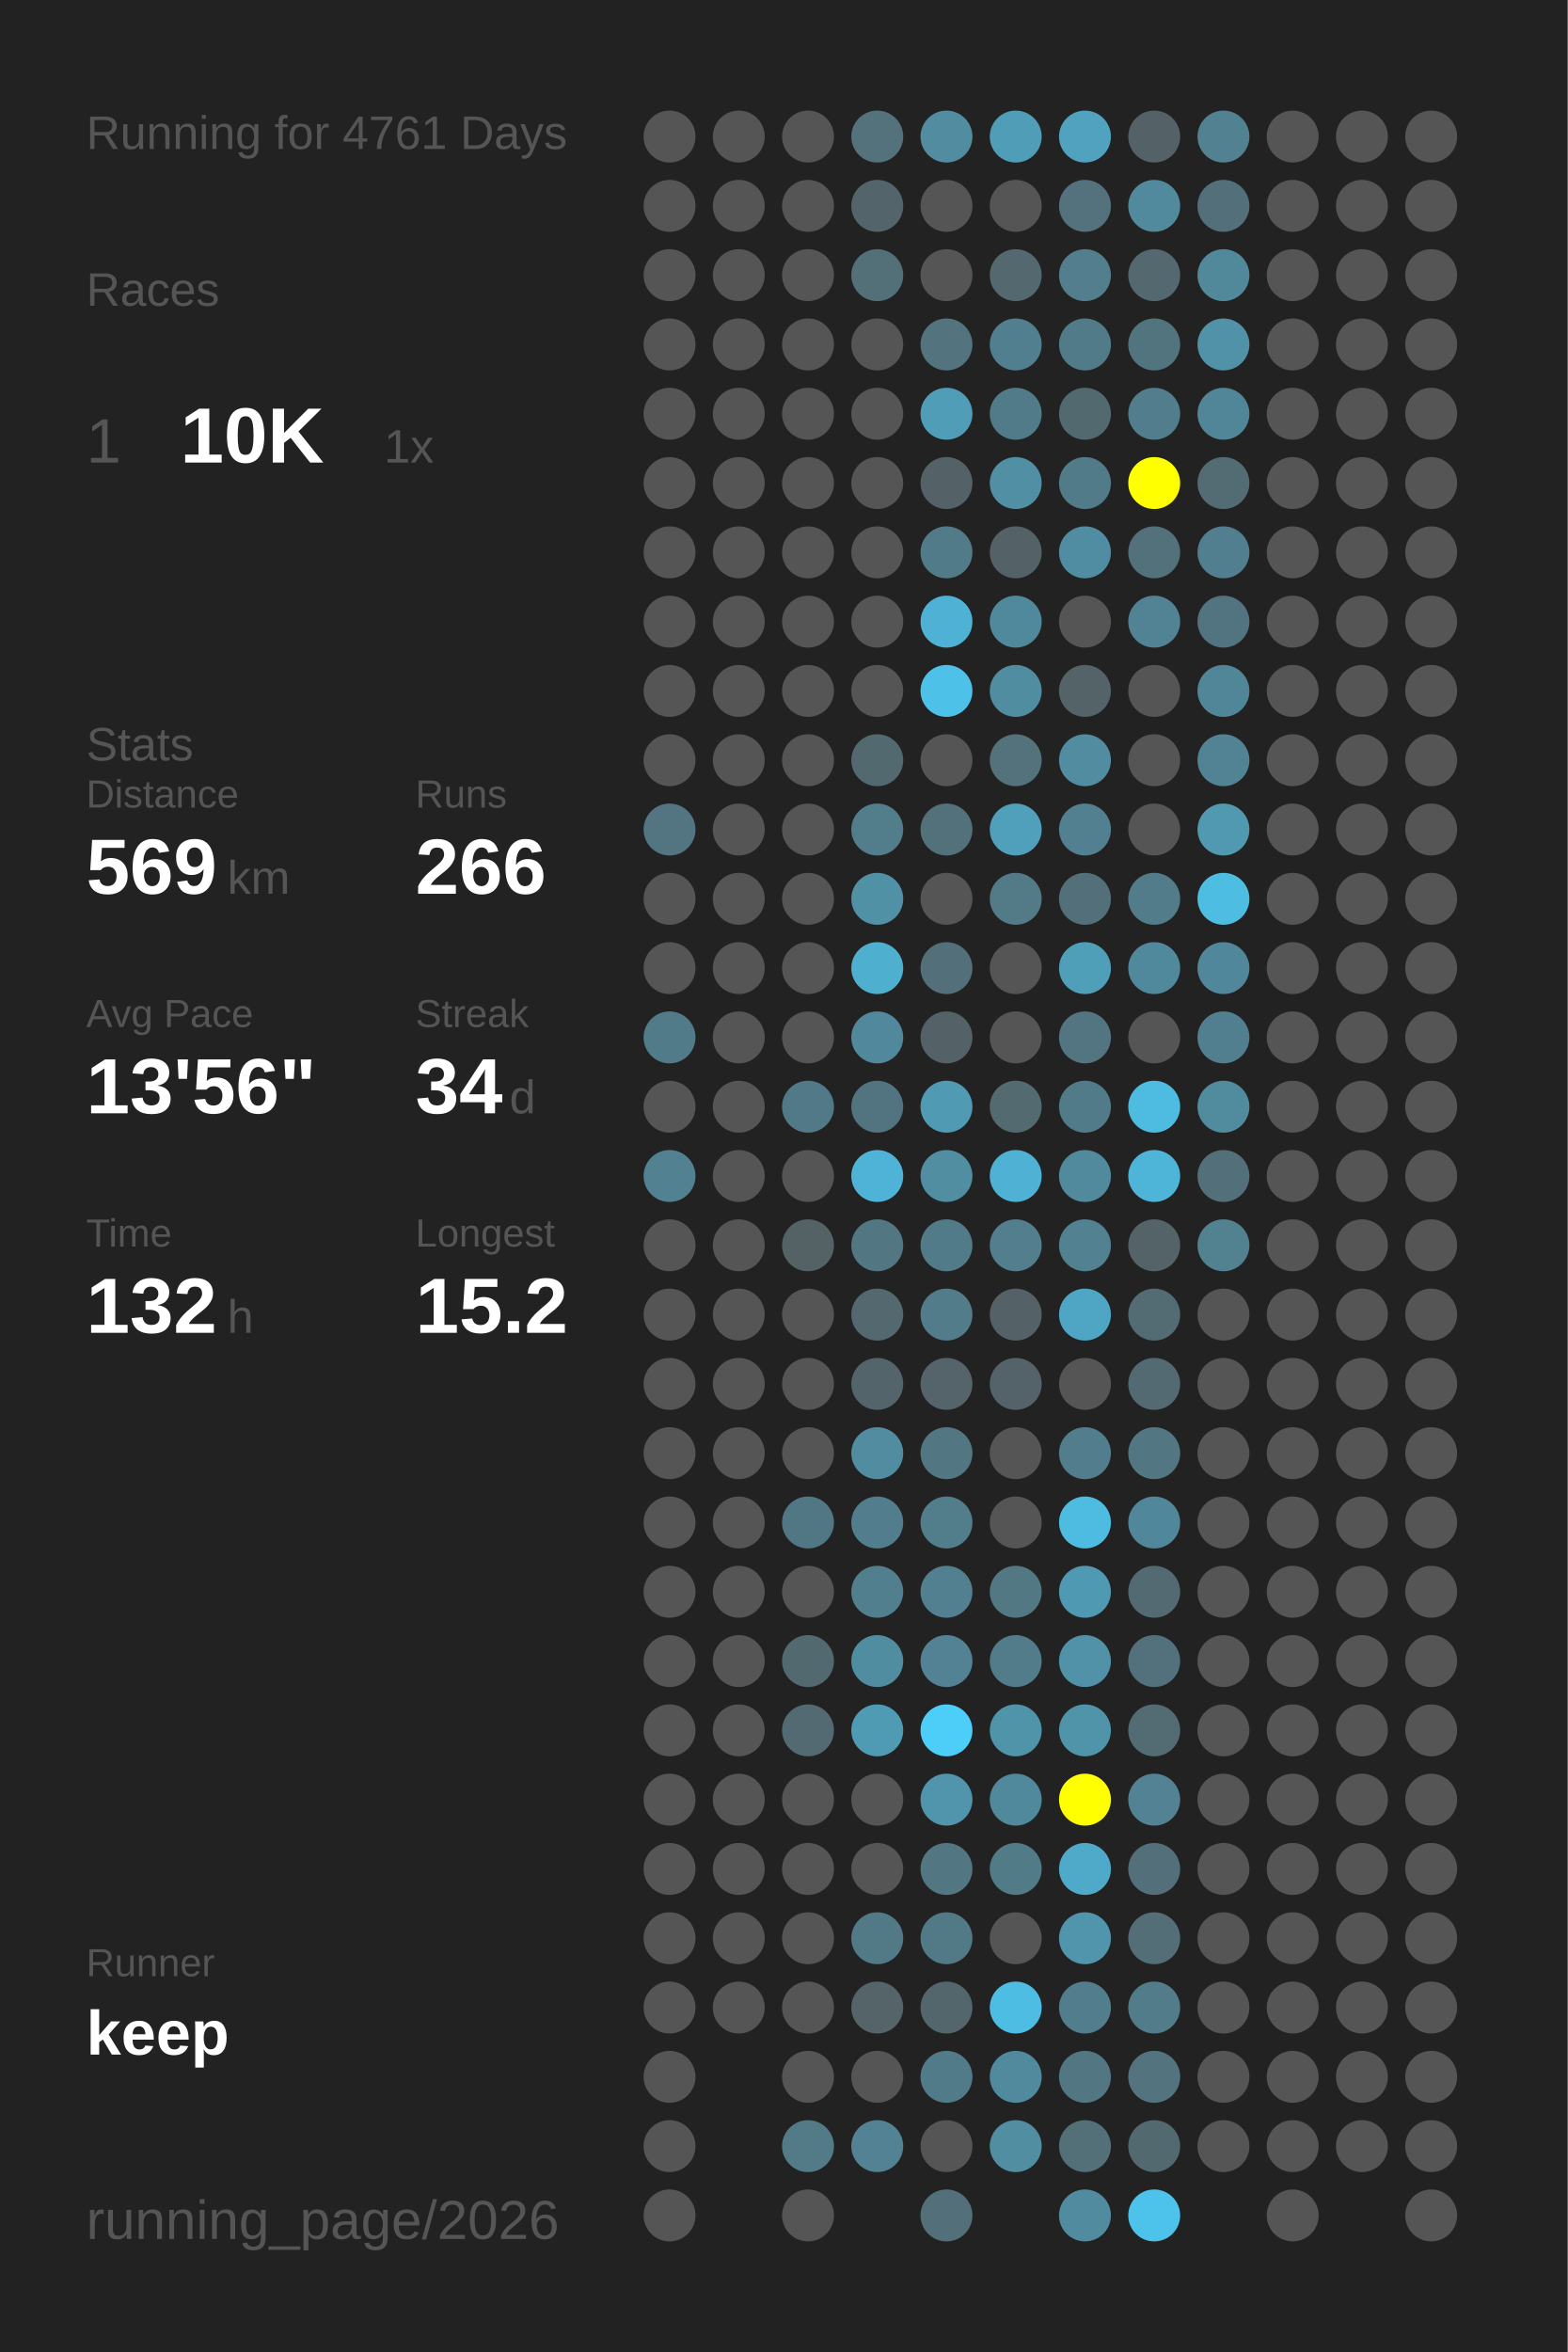
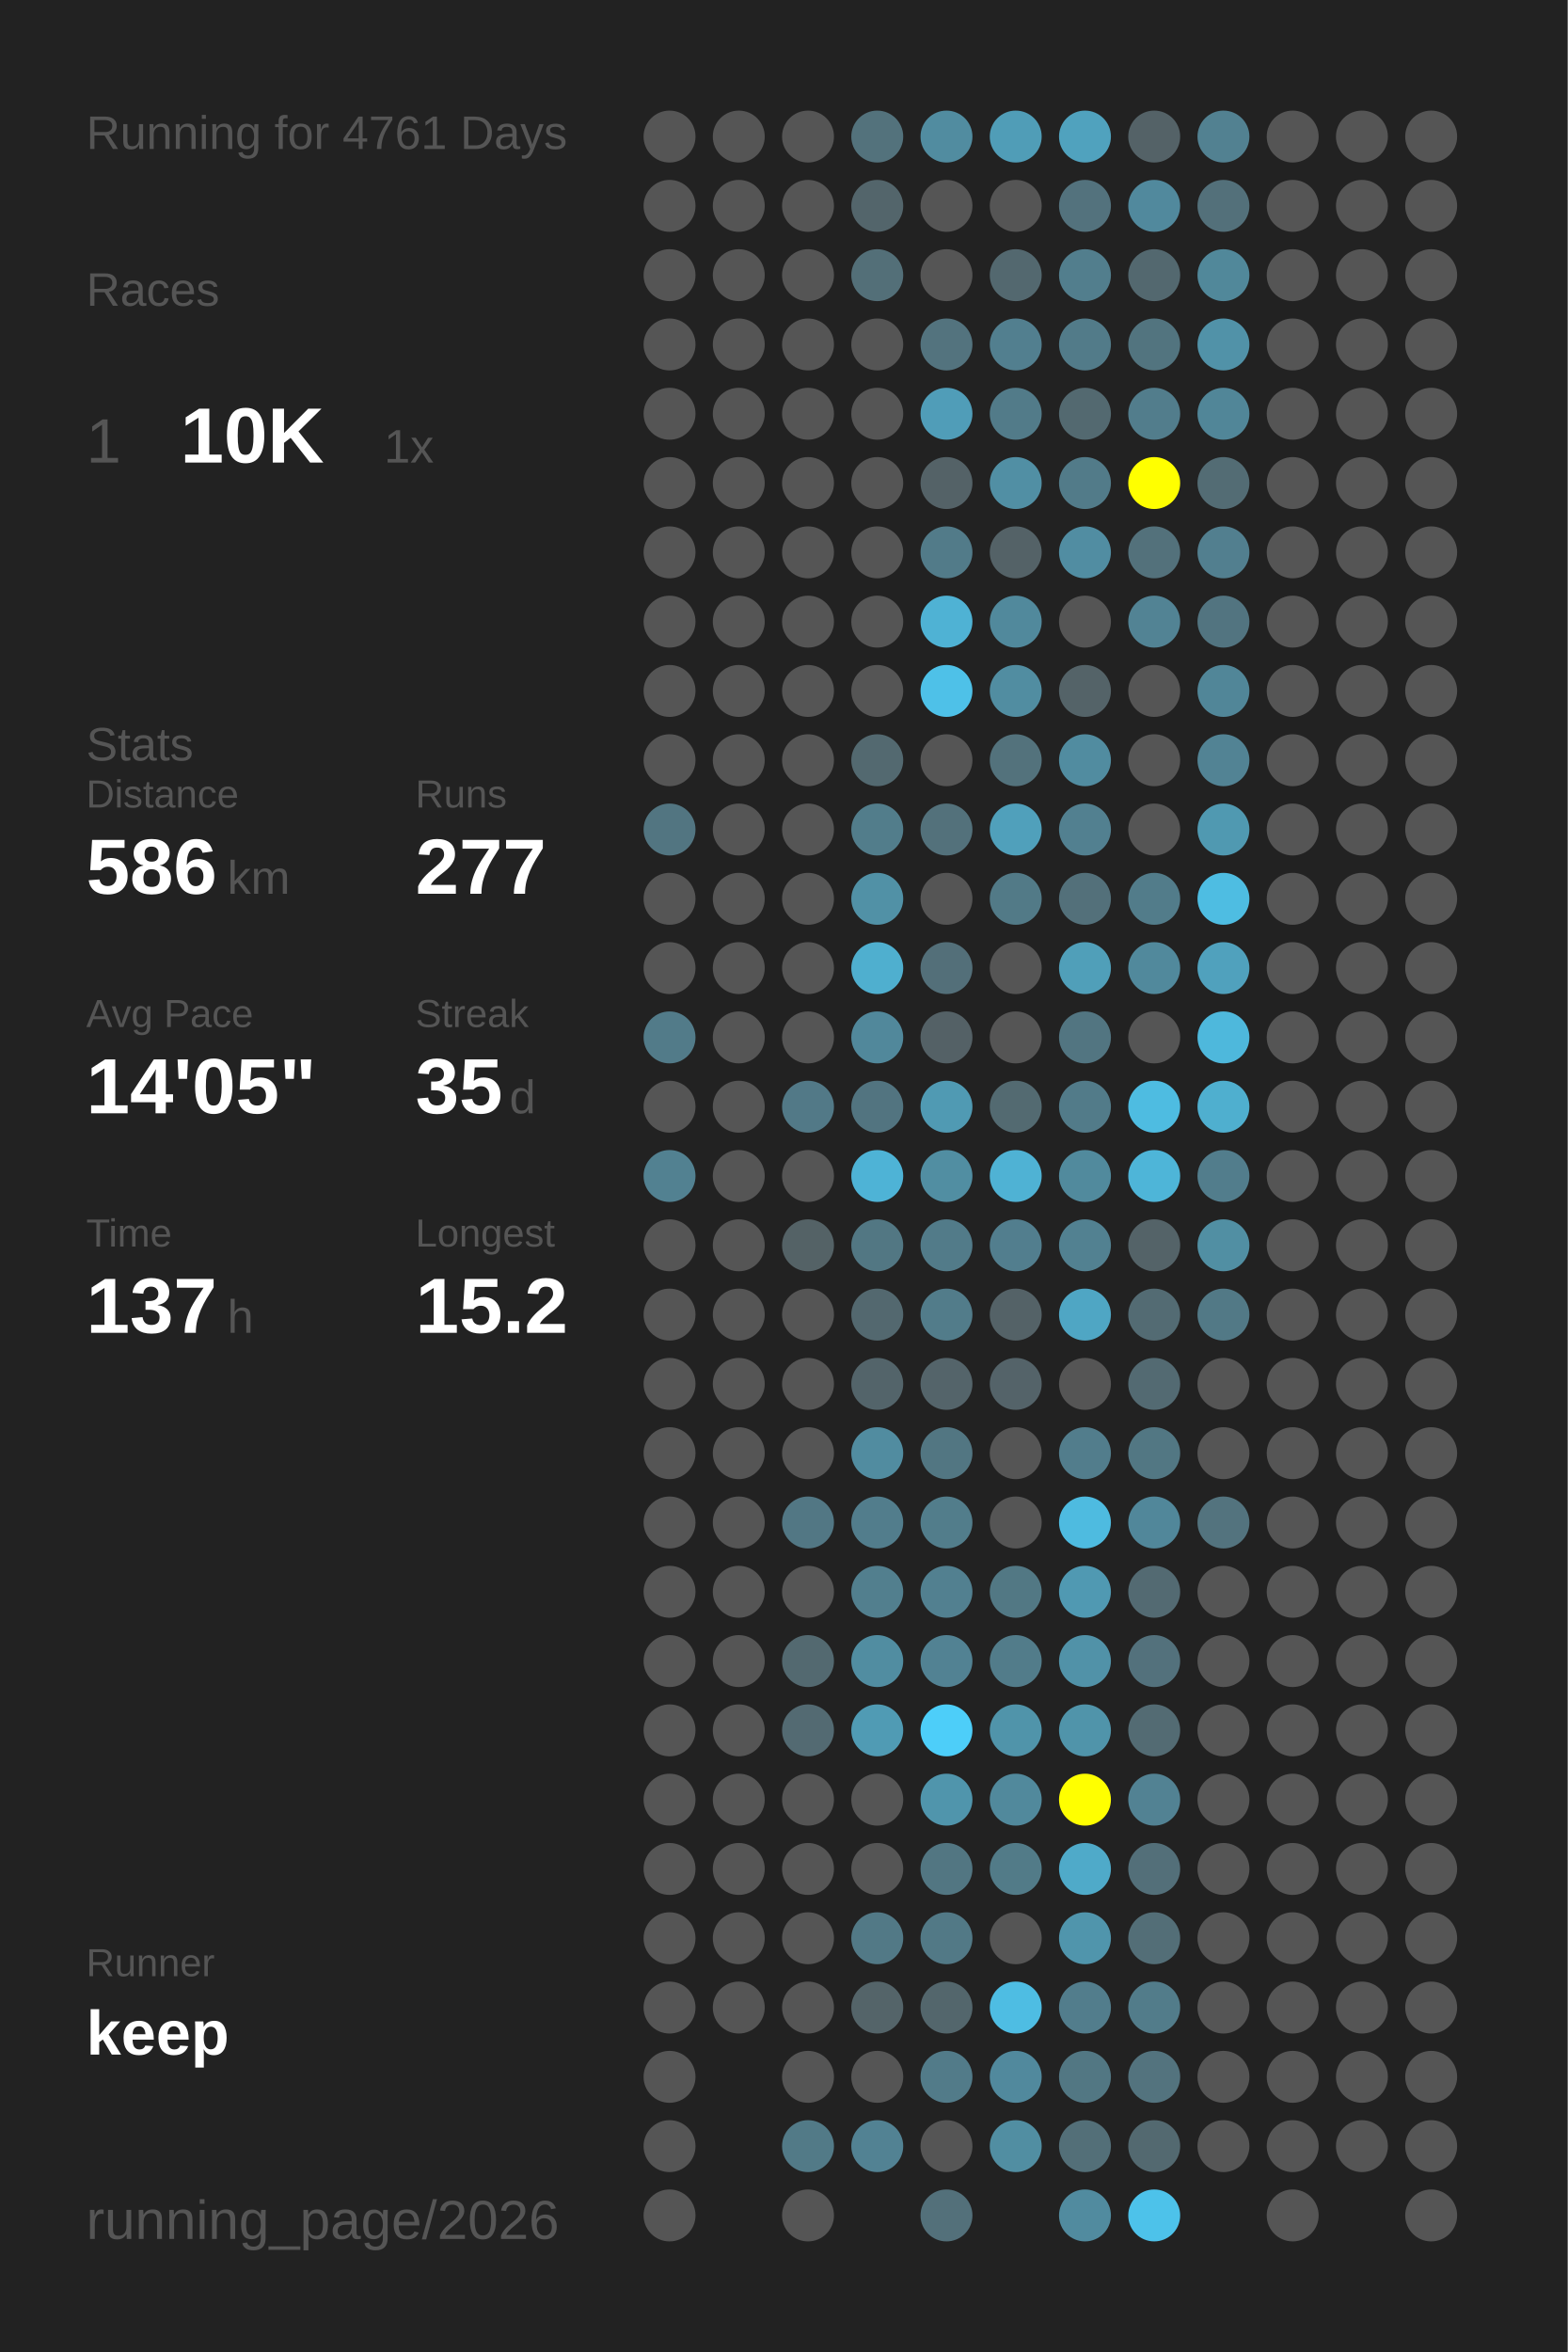
<svg xmlns="http://www.w3.org/2000/svg" baseProfile="full" height="300mm" version="1.1" viewBox="0,0,200,300" width="200mm">
  <defs />
  <rect fill="#222222" height="300" width="200" x="0" y="0" />
  <text fill="#555555" style="font-size:6px; font-family:Arial;" x="11" y="19">Running for 4761 Days</text>
  <text fill="#555555" style="font-size:6px; font-family:Arial;" x="11" y="39">Races</text>
  <text fill="#555555" style="font-size:8px; font-family:Arial;" x="11" y="59">1</text>
  <text fill="#FFFFFF" style="font-size:10px; font-family:Arial; font-weight:bold;" x="23" y="59">10K</text>
  <text fill="#555555" style="font-size:6px; font-family:Arial;" x="49" y="59">1x</text>
  <text fill="#555555" style="font-size:6px; font-family:Arial;" x="11" y="97">Stats</text>
  <text fill="#555555" style="font-size:5px; font-family:Arial;" x="11" y="103">Distance</text>
-   <text fill="#FFFFFF" style="font-size:10px; font-family:Arial; font-weight:bold;" x="11" y="114">569</text>
+   <text fill="#FFFFFF" style="font-size:10px; font-family:Arial; font-weight:bold;" x="11" y="114">586</text>
  <text fill="#555555" style="font-size:6px; font-family:Arial;" x="29" y="114">km</text>
  <text fill="#555555" style="font-size:5px; font-family:Arial;" x="53" y="103">Runs</text>
-   <text fill="#FFFFFF" style="font-size:10px; font-family:Arial; font-weight:bold;" x="53" y="114">266</text>
+   <text fill="#FFFFFF" style="font-size:10px; font-family:Arial; font-weight:bold;" x="53" y="114">277</text>
  <text fill="#555555" style="font-size:5px; font-family:Arial;" x="11" y="131">Avg Pace</text>
-   <text fill="#FFFFFF" style="font-size:10px; font-family:Arial; font-weight:bold;" x="11" y="142">13'56"</text>
+   <text fill="#FFFFFF" style="font-size:10px; font-family:Arial; font-weight:bold;" x="11" y="142">14'05"</text>
  <text fill="#555555" style="font-size:5px; font-family:Arial;" x="53" y="131">Streak</text>
-   <text fill="#FFFFFF" style="font-size:10px; font-family:Arial; font-weight:bold;" x="53" y="142">34</text>
+   <text fill="#FFFFFF" style="font-size:10px; font-family:Arial; font-weight:bold;" x="53" y="142">35</text>
  <text fill="#555555" style="font-size:6px; font-family:Arial;" x="65" y="142">d</text>
  <text fill="#555555" style="font-size:5px; font-family:Arial;" x="11" y="159">Time</text>
-   <text fill="#FFFFFF" style="font-size:10px; font-family:Arial; font-weight:bold;" x="11" y="170">132</text>
+   <text fill="#FFFFFF" style="font-size:10px; font-family:Arial; font-weight:bold;" x="11" y="170">137</text>
  <text fill="#555555" style="font-size:6px; font-family:Arial;" x="29" y="170">h</text>
  <text fill="#555555" style="font-size:5px; font-family:Arial;" x="53" y="159">Longest</text>
  <text fill="#FFFFFF" style="font-size:10px; font-family:Arial; font-weight:bold;" x="53" y="170">15.2</text>
  <text fill="#555555" style="font-size:5px; font-family:Arial;" x="11" y="252.065">Runner</text>
  <text fill="#FFFFFF" style="font-size:8px; font-family:Arial; font-weight:bold;" x="11" y="262.065">keep</text>
  <text fill="#555555" style="font-size:7px; font-family:Arial;" x="11" y="285.581">running_page/2026</text>
  <circle cx="85.417" cy="17.419" fill="#555555" r="3.312" />
  <circle cx="85.417" cy="26.258" fill="#555555" r="3.312" />
  <circle cx="85.417" cy="35.097" fill="#555555" r="3.312" />
  <circle cx="85.417" cy="43.935" fill="#555555" r="3.312" />
  <circle cx="85.417" cy="52.774" fill="#555555" r="3.312" />
  <circle cx="85.417" cy="61.613" fill="#555555" r="3.312" />
  <circle cx="85.417" cy="70.452" fill="#555555" r="3.312" />
  <circle cx="85.417" cy="79.29" fill="#555555" r="3.312" />
  <circle cx="85.417" cy="88.129" fill="#555555" r="3.312" />
  <circle cx="85.417" cy="96.968" fill="#555555" r="3.312" />
  <circle cx="85.417" cy="105.806" fill="#527581" r="3.312" />
  <circle cx="85.417" cy="114.645" fill="#555555" r="3.312" />
  <circle cx="85.417" cy="123.484" fill="#555555" r="3.312" />
  <circle cx="85.417" cy="132.323" fill="#527b89" r="3.312" />
  <circle cx="85.417" cy="141.161" fill="#555555" r="3.312" />
  <circle cx="85.417" cy="150" fill="#528191" r="3.312" />
  <circle cx="85.417" cy="158.839" fill="#555555" r="3.312" />
  <circle cx="85.417" cy="167.677" fill="#555555" r="3.312" />
  <circle cx="85.417" cy="176.516" fill="#555555" r="3.312" />
  <circle cx="85.417" cy="185.355" fill="#555555" r="3.312" />
  <circle cx="85.417" cy="194.194" fill="#555555" r="3.312" />
  <circle cx="85.417" cy="203.032" fill="#555555" r="3.312" />
  <circle cx="85.417" cy="211.871" fill="#555555" r="3.312" />
  <circle cx="85.417" cy="220.71" fill="#555555" r="3.312" />
  <circle cx="85.417" cy="229.548" fill="#555555" r="3.312" />
  <circle cx="85.417" cy="238.387" fill="#555555" r="3.312" />
  <circle cx="85.417" cy="247.226" fill="#555555" r="3.312" />
  <circle cx="85.417" cy="256.065" fill="#555555" r="3.312" />
  <circle cx="85.417" cy="264.903" fill="#555555" r="3.312" />
  <circle cx="85.417" cy="273.742" fill="#555555" r="3.312" />
  <circle cx="85.417" cy="282.581" fill="#555555" r="3.312" />
  <circle cx="94.25" cy="17.419" fill="#555555" r="3.312" />
  <circle cx="94.25" cy="26.258" fill="#555555" r="3.312" />
  <circle cx="94.25" cy="35.097" fill="#555555" r="3.312" />
  <circle cx="94.25" cy="43.935" fill="#555555" r="3.312" />
  <circle cx="94.25" cy="52.774" fill="#555555" r="3.312" />
  <circle cx="94.25" cy="61.613" fill="#555555" r="3.312" />
  <circle cx="94.25" cy="70.452" fill="#555555" r="3.312" />
  <circle cx="94.25" cy="79.29" fill="#555555" r="3.312" />
  <circle cx="94.25" cy="88.129" fill="#555555" r="3.312" />
  <circle cx="94.25" cy="96.968" fill="#555555" r="3.312" />
  <circle cx="94.25" cy="105.806" fill="#555555" r="3.312" />
  <circle cx="94.25" cy="114.645" fill="#555555" r="3.312" />
  <circle cx="94.25" cy="123.484" fill="#555555" r="3.312" />
  <circle cx="94.25" cy="132.323" fill="#555555" r="3.312" />
  <circle cx="94.25" cy="141.161" fill="#555555" r="3.312" />
  <circle cx="94.25" cy="150" fill="#555555" r="3.312" />
  <circle cx="94.25" cy="158.839" fill="#555555" r="3.312" />
  <circle cx="94.25" cy="167.677" fill="#555555" r="3.312" />
  <circle cx="94.25" cy="176.516" fill="#555555" r="3.312" />
  <circle cx="94.25" cy="185.355" fill="#555555" r="3.312" />
  <circle cx="94.25" cy="194.194" fill="#555555" r="3.312" />
  <circle cx="94.25" cy="203.032" fill="#555555" r="3.312" />
  <circle cx="94.25" cy="211.871" fill="#555555" r="3.312" />
  <circle cx="94.25" cy="220.71" fill="#555555" r="3.312" />
  <circle cx="94.25" cy="229.548" fill="#555555" r="3.312" />
  <circle cx="94.25" cy="238.387" fill="#555555" r="3.312" />
  <circle cx="94.25" cy="247.226" fill="#555555" r="3.312" />
  <circle cx="94.25" cy="256.065" fill="#555555" r="3.312" />
  <circle cx="103.083" cy="17.419" fill="#555555" r="3.312" />
  <circle cx="103.083" cy="26.258" fill="#555555" r="3.312" />
  <circle cx="103.083" cy="35.097" fill="#555555" r="3.312" />
  <circle cx="103.083" cy="43.935" fill="#555555" r="3.312" />
  <circle cx="103.083" cy="52.774" fill="#555555" r="3.312" />
  <circle cx="103.083" cy="61.613" fill="#555555" r="3.312" />
  <circle cx="103.083" cy="70.452" fill="#555555" r="3.312" />
  <circle cx="103.083" cy="79.29" fill="#555555" r="3.312" />
  <circle cx="103.083" cy="88.129" fill="#555555" r="3.312" />
  <circle cx="103.083" cy="96.968" fill="#555555" r="3.312" />
  <circle cx="103.083" cy="105.806" fill="#555555" r="3.312" />
  <circle cx="103.083" cy="114.645" fill="#555555" r="3.312" />
  <circle cx="103.083" cy="123.484" fill="#555555" r="3.312" />
  <circle cx="103.083" cy="132.323" fill="#555555" r="3.312" />
  <circle cx="103.083" cy="141.161" fill="#527987" r="3.312" />
  <circle cx="103.083" cy="150" fill="#555555" r="3.312" />
  <circle cx="103.083" cy="158.839" fill="#546266" r="3.312" />
  <circle cx="103.083" cy="167.677" fill="#555555" r="3.312" />
  <circle cx="103.083" cy="176.516" fill="#555555" r="3.312" />
  <circle cx="103.083" cy="185.355" fill="#555555" r="3.312" />
  <circle cx="103.083" cy="194.194" fill="#527784" r="3.312" />
  <circle cx="103.083" cy="203.032" fill="#555555" r="3.312" />
  <circle cx="103.083" cy="211.871" fill="#536970" r="3.312" />
  <circle cx="103.083" cy="220.71" fill="#536a72" r="3.312" />
  <circle cx="103.083" cy="229.548" fill="#555555" r="3.312" />
  <circle cx="103.083" cy="238.387" fill="#555555" r="3.312" />
  <circle cx="103.083" cy="247.226" fill="#555555" r="3.312" />
  <circle cx="103.083" cy="256.065" fill="#555555" r="3.312" />
  <circle cx="103.083" cy="264.903" fill="#555555" r="3.312" />
  <circle cx="103.083" cy="273.742" fill="#527a87" r="3.312" />
  <circle cx="103.083" cy="282.581" fill="#555555" r="3.312" />
  <circle cx="111.917" cy="17.419" fill="#53727c" r="3.312" />
  <circle cx="111.917" cy="26.258" fill="#53656b" r="3.312" />
  <circle cx="111.917" cy="35.097" fill="#536f78" r="3.312" />
  <circle cx="111.917" cy="43.935" fill="#555555" r="3.312" />
  <circle cx="111.917" cy="52.774" fill="#555555" r="3.312" />
  <circle cx="111.917" cy="61.613" fill="#555555" r="3.312" />
  <circle cx="111.917" cy="70.452" fill="#555555" r="3.312" />
  <circle cx="111.917" cy="79.29" fill="#555555" r="3.312" />
  <circle cx="111.917" cy="88.129" fill="#555555" r="3.312" />
  <circle cx="111.917" cy="96.968" fill="#536970" r="3.312" />
  <circle cx="111.917" cy="105.806" fill="#527d8b" r="3.312" />
  <circle cx="111.917" cy="114.645" fill="#5191a6" r="3.312" />
  <circle cx="111.917" cy="123.484" fill="#4fafcf" r="3.312" />
  <circle cx="111.917" cy="132.323" fill="#51889b" r="3.312" />
  <circle cx="111.917" cy="141.161" fill="#527480" r="3.312" />
  <circle cx="111.917" cy="150" fill="#4eb3d6" r="3.312" />
  <circle cx="111.917" cy="158.839" fill="#527783" r="3.312" />
  <circle cx="111.917" cy="167.677" fill="#53686f" r="3.312" />
  <circle cx="111.917" cy="176.516" fill="#53646a" r="3.312" />
  <circle cx="111.917" cy="185.355" fill="#518ca0" r="3.312" />
  <circle cx="111.917" cy="194.194" fill="#527d8c" r="3.312" />
  <circle cx="111.917" cy="203.032" fill="#527f8e" r="3.312" />
  <circle cx="111.917" cy="211.871" fill="#518da1" r="3.312" />
  <circle cx="111.917" cy="220.71" fill="#509bb4" r="3.312" />
  <circle cx="111.917" cy="229.548" fill="#555555" r="3.312" />
  <circle cx="111.917" cy="238.387" fill="#555555" r="3.312" />
  <circle cx="111.917" cy="247.226" fill="#527986" r="3.312" />
  <circle cx="111.917" cy="256.065" fill="#546469" r="3.312" />
  <circle cx="111.917" cy="264.903" fill="#555555" r="3.312" />
  <circle cx="111.917" cy="273.742" fill="#528293" r="3.312" />
  <circle cx="120.75" cy="17.419" fill="#518ca0" r="3.312" />
  <circle cx="120.75" cy="26.258" fill="#555555" r="3.312" />
  <circle cx="120.75" cy="35.097" fill="#555555" r="3.312" />
  <circle cx="120.75" cy="43.935" fill="#53737e" r="3.312" />
  <circle cx="120.75" cy="52.774" fill="#509db8" r="3.312" />
  <circle cx="120.75" cy="61.613" fill="#546267" r="3.312" />
  <circle cx="120.75" cy="70.452" fill="#527b89" r="3.312" />
  <circle cx="120.75" cy="79.29" fill="#4fb2d4" r="3.312" />
  <circle cx="120.75" cy="88.129" fill="#4ec1e8" r="3.312" />
  <circle cx="120.75" cy="96.968" fill="#555555" r="3.312" />
  <circle cx="120.75" cy="105.806" fill="#53717b" r="3.312" />
  <circle cx="120.75" cy="114.645" fill="#555555" r="3.312" />
  <circle cx="120.75" cy="123.484" fill="#536f79" r="3.312" />
  <circle cx="120.75" cy="132.323" fill="#546166" r="3.312" />
  <circle cx="120.75" cy="141.161" fill="#509ab3" r="3.312" />
  <circle cx="120.75" cy="150" fill="#518ea2" r="3.312" />
  <circle cx="120.75" cy="158.839" fill="#527b89" r="3.312" />
  <circle cx="120.75" cy="167.677" fill="#527c8a" r="3.312" />
  <circle cx="120.75" cy="176.516" fill="#54646a" r="3.312" />
  <circle cx="120.75" cy="185.355" fill="#527682" r="3.312" />
  <circle cx="120.75" cy="194.194" fill="#527d8b" r="3.312" />
  <circle cx="120.75" cy="203.032" fill="#528090" r="3.312" />
  <circle cx="120.75" cy="211.871" fill="#528293" r="3.312" />
  <circle cx="120.75" cy="220.71" fill="#4dcef9" r="3.312" />
  <circle cx="120.75" cy="229.548" fill="#5095ac" r="3.312" />
  <circle cx="120.75" cy="238.387" fill="#527682" r="3.312" />
  <circle cx="120.75" cy="247.226" fill="#527986" r="3.312" />
  <circle cx="120.75" cy="256.065" fill="#53666c" r="3.312" />
  <circle cx="120.75" cy="264.903" fill="#527b89" r="3.312" />
  <circle cx="120.75" cy="273.742" fill="#555555" r="3.312" />
  <circle cx="120.75" cy="282.581" fill="#53707a" r="3.312" />
  <circle cx="129.583" cy="17.419" fill="#509db7" r="3.312" />
  <circle cx="129.583" cy="26.258" fill="#555555" r="3.312" />
  <circle cx="129.583" cy="35.097" fill="#53686f" r="3.312" />
  <circle cx="129.583" cy="43.935" fill="#527f8f" r="3.312" />
  <circle cx="129.583" cy="52.774" fill="#527b89" r="3.312" />
  <circle cx="129.583" cy="61.613" fill="#518fa4" r="3.312" />
  <circle cx="129.583" cy="70.452" fill="#546267" r="3.312" />
  <circle cx="129.583" cy="79.29" fill="#51899c" r="3.312" />
  <circle cx="129.583" cy="88.129" fill="#518da1" r="3.312" />
  <circle cx="129.583" cy="96.968" fill="#53727c" r="3.312" />
  <circle cx="129.583" cy="105.806" fill="#50a0bb" r="3.312" />
  <circle cx="129.583" cy="114.645" fill="#527a87" r="3.312" />
  <circle cx="129.583" cy="123.484" fill="#555555" r="3.312" />
  <circle cx="129.583" cy="132.323" fill="#555555" r="3.312" />
  <circle cx="129.583" cy="141.161" fill="#536a71" r="3.312" />
  <circle cx="129.583" cy="150" fill="#4fb2d4" r="3.312" />
  <circle cx="129.583" cy="158.839" fill="#527e8e" r="3.312" />
  <circle cx="129.583" cy="167.677" fill="#546267" r="3.312" />
  <circle cx="129.583" cy="176.516" fill="#546369" r="3.312" />
  <circle cx="129.583" cy="185.355" fill="#555555" r="3.312" />
  <circle cx="129.583" cy="194.194" fill="#555555" r="3.312" />
  <circle cx="129.583" cy="203.032" fill="#527884" r="3.312" />
  <circle cx="129.583" cy="211.871" fill="#527c8a" r="3.312" />
  <circle cx="129.583" cy="220.71" fill="#5094aa" r="3.312" />
  <circle cx="129.583" cy="229.548" fill="#51899c" r="3.312" />
  <circle cx="129.583" cy="238.387" fill="#527b88" r="3.312" />
  <circle cx="129.583" cy="247.226" fill="#555555" r="3.312" />
  <circle cx="129.583" cy="256.065" fill="#4ebde3" r="3.312" />
  <circle cx="129.583" cy="264.903" fill="#51899d" r="3.312" />
  <circle cx="129.583" cy="273.742" fill="#518ea2" r="3.312" />
  <circle cx="138.417" cy="17.419" fill="#50a2be" r="3.312" />
  <circle cx="138.417" cy="26.258" fill="#53727d" r="3.312" />
  <circle cx="138.417" cy="35.097" fill="#527e8d" r="3.312" />
  <circle cx="138.417" cy="43.935" fill="#527b89" r="3.312" />
  <circle cx="138.417" cy="52.774" fill="#536970" r="3.312" />
  <circle cx="138.417" cy="61.613" fill="#527b89" r="3.312" />
  <circle cx="138.417" cy="70.452" fill="#518da2" r="3.312" />
  <circle cx="138.417" cy="79.29" fill="#555555" r="3.312" />
  <circle cx="138.417" cy="88.129" fill="#546368" r="3.312" />
  <circle cx="138.417" cy="96.968" fill="#518ca0" r="3.312" />
  <circle cx="138.417" cy="105.806" fill="#528090" r="3.312" />
  <circle cx="138.417" cy="114.645" fill="#53707a" r="3.312" />
  <circle cx="138.417" cy="123.484" fill="#509fb9" r="3.312" />
  <circle cx="138.417" cy="132.323" fill="#527581" r="3.312" />
  <circle cx="138.417" cy="141.161" fill="#527b89" r="3.312" />
  <circle cx="138.417" cy="150" fill="#518a9d" r="3.312" />
  <circle cx="138.417" cy="158.839" fill="#528191" r="3.312" />
  <circle cx="138.417" cy="167.677" fill="#4fa6c4" r="3.312" />
  <circle cx="138.417" cy="176.516" fill="#555555" r="3.312" />
  <circle cx="138.417" cy="185.355" fill="#527d8c" r="3.312" />
  <circle cx="138.417" cy="194.194" fill="#4ebbe0" r="3.312" />
  <circle cx="138.417" cy="203.032" fill="#5099b2" r="3.312" />
  <circle cx="138.417" cy="211.871" fill="#5192a8" r="3.312" />
  <circle cx="138.417" cy="220.71" fill="#5094aa" r="3.312" />
  <circle cx="138.417" cy="229.548" fill="#FFFF00" r="3.312" />
  <circle cx="138.417" cy="238.387" fill="#4faac9" r="3.312" />
  <circle cx="138.417" cy="247.226" fill="#5095ac" r="3.312" />
  <circle cx="138.417" cy="256.065" fill="#527d8c" r="3.312" />
  <circle cx="138.417" cy="264.903" fill="#527783" r="3.312" />
  <circle cx="138.417" cy="273.742" fill="#536f78" r="3.312" />
  <circle cx="138.417" cy="282.581" fill="#518b9f" r="3.312" />
  <circle cx="147.25" cy="17.419" fill="#546267" r="3.312" />
  <circle cx="147.25" cy="26.258" fill="#51899d" r="3.312" />
  <circle cx="147.25" cy="35.097" fill="#53686f" r="3.312" />
  <circle cx="147.25" cy="43.935" fill="#52747f" r="3.312" />
  <circle cx="147.25" cy="52.774" fill="#527d8c" r="3.312" />
  <circle cx="147.25" cy="61.613" fill="#FFFF00" r="3.312" />
  <circle cx="147.25" cy="70.452" fill="#53717b" r="3.312" />
  <circle cx="147.25" cy="79.29" fill="#528394" r="3.312" />
  <circle cx="147.25" cy="88.129" fill="#555555" r="3.312" />
  <circle cx="147.25" cy="96.968" fill="#555555" r="3.312" />
  <circle cx="147.25" cy="105.806" fill="#555555" r="3.312" />
  <circle cx="147.25" cy="114.645" fill="#527c8a" r="3.312" />
  <circle cx="147.25" cy="123.484" fill="#51899c" r="3.312" />
  <circle cx="147.25" cy="132.323" fill="#555555" r="3.312" />
  <circle cx="147.25" cy="141.161" fill="#4ebce1" r="3.312" />
  <circle cx="147.25" cy="150" fill="#4eb5d8" r="3.312" />
  <circle cx="147.25" cy="158.839" fill="#546368" r="3.312" />
  <circle cx="147.25" cy="167.677" fill="#536b73" r="3.312" />
  <circle cx="147.25" cy="176.516" fill="#536a72" r="3.312" />
  <circle cx="147.25" cy="185.355" fill="#527783" r="3.312" />
  <circle cx="147.25" cy="194.194" fill="#51879a" r="3.312" />
  <circle cx="147.25" cy="203.032" fill="#536a72" r="3.312" />
  <circle cx="147.25" cy="211.871" fill="#53717c" r="3.312" />
  <circle cx="147.25" cy="220.71" fill="#536b73" r="3.312" />
  <circle cx="147.25" cy="229.548" fill="#528293" r="3.312" />
  <circle cx="147.25" cy="238.387" fill="#536f79" r="3.312" />
  <circle cx="147.25" cy="247.226" fill="#536e77" r="3.312" />
  <circle cx="147.25" cy="256.065" fill="#527c8a" r="3.312" />
  <circle cx="147.25" cy="264.903" fill="#53737e" r="3.312" />
  <circle cx="147.25" cy="273.742" fill="#536970" r="3.312" />
  <circle cx="147.25" cy="282.581" fill="#4dc2ea" r="3.312" />
  <circle cx="156.083" cy="17.419" fill="#528191" r="3.312" />
  <circle cx="156.083" cy="26.258" fill="#53707a" r="3.312" />
  <circle cx="156.083" cy="35.097" fill="#51889a" r="3.312" />
  <circle cx="156.083" cy="43.935" fill="#5192a8" r="3.312" />
  <circle cx="156.083" cy="52.774" fill="#518698" r="3.312" />
  <circle cx="156.083" cy="61.613" fill="#536c74" r="3.312" />
  <circle cx="156.083" cy="70.452" fill="#527f8f" r="3.312" />
  <circle cx="156.083" cy="79.29" fill="#527480" r="3.312" />
  <circle cx="156.083" cy="88.129" fill="#518698" r="3.312" />
  <circle cx="156.083" cy="96.968" fill="#528394" r="3.312" />
  <circle cx="156.083" cy="105.806" fill="#5099b1" r="3.312" />
  <circle cx="156.083" cy="114.645" fill="#4ebde2" r="3.312" />
-   <circle cx="156.083" cy="123.484" fill="#51879a" r="3.312" />
-   <circle cx="156.083" cy="132.323" fill="#527f8f" r="3.312" />
-   <circle cx="156.083" cy="141.161" fill="#518b9e" r="3.312" />
-   <circle cx="156.083" cy="150" fill="#53707a" r="3.312" />
-   <circle cx="156.083" cy="158.839" fill="#528190" r="3.312" />
-   <circle cx="156.083" cy="167.677" fill="#555555" r="3.312" />
+   <circle cx="156.083" cy="123.484" fill="#50a1bd" r="3.312" />
+   <circle cx="156.083" cy="132.323" fill="#4eb8dc" r="3.312" />
+   <circle cx="156.083" cy="141.161" fill="#4fafcf" r="3.312" />
+   <circle cx="156.083" cy="150" fill="#527d8c" r="3.312" />
+   <circle cx="156.083" cy="158.839" fill="#518fa3" r="3.312" />
+   <circle cx="156.083" cy="167.677" fill="#527986" r="3.312" />
  <circle cx="156.083" cy="176.516" fill="#555555" r="3.312" />
  <circle cx="156.083" cy="185.355" fill="#555555" r="3.312" />
-   <circle cx="156.083" cy="194.194" fill="#555555" r="3.312" />
+   <circle cx="156.083" cy="194.194" fill="#53737e" r="3.312" />
  <circle cx="156.083" cy="203.032" fill="#555555" r="3.312" />
  <circle cx="156.083" cy="211.871" fill="#555555" r="3.312" />
  <circle cx="156.083" cy="220.71" fill="#555555" r="3.312" />
  <circle cx="156.083" cy="229.548" fill="#555555" r="3.312" />
  <circle cx="156.083" cy="238.387" fill="#555555" r="3.312" />
  <circle cx="156.083" cy="247.226" fill="#555555" r="3.312" />
  <circle cx="156.083" cy="256.065" fill="#555555" r="3.312" />
  <circle cx="156.083" cy="264.903" fill="#555555" r="3.312" />
  <circle cx="156.083" cy="273.742" fill="#555555" r="3.312" />
  <circle cx="164.917" cy="17.419" fill="#555555" r="3.312" />
  <circle cx="164.917" cy="26.258" fill="#555555" r="3.312" />
  <circle cx="164.917" cy="35.097" fill="#555555" r="3.312" />
  <circle cx="164.917" cy="43.935" fill="#555555" r="3.312" />
  <circle cx="164.917" cy="52.774" fill="#555555" r="3.312" />
  <circle cx="164.917" cy="61.613" fill="#555555" r="3.312" />
  <circle cx="164.917" cy="70.452" fill="#555555" r="3.312" />
  <circle cx="164.917" cy="79.29" fill="#555555" r="3.312" />
  <circle cx="164.917" cy="88.129" fill="#555555" r="3.312" />
  <circle cx="164.917" cy="96.968" fill="#555555" r="3.312" />
  <circle cx="164.917" cy="105.806" fill="#555555" r="3.312" />
  <circle cx="164.917" cy="114.645" fill="#555555" r="3.312" />
  <circle cx="164.917" cy="123.484" fill="#555555" r="3.312" />
  <circle cx="164.917" cy="132.323" fill="#555555" r="3.312" />
  <circle cx="164.917" cy="141.161" fill="#555555" r="3.312" />
  <circle cx="164.917" cy="150" fill="#555555" r="3.312" />
  <circle cx="164.917" cy="158.839" fill="#555555" r="3.312" />
  <circle cx="164.917" cy="167.677" fill="#555555" r="3.312" />
  <circle cx="164.917" cy="176.516" fill="#555555" r="3.312" />
  <circle cx="164.917" cy="185.355" fill="#555555" r="3.312" />
  <circle cx="164.917" cy="194.194" fill="#555555" r="3.312" />
  <circle cx="164.917" cy="203.032" fill="#555555" r="3.312" />
  <circle cx="164.917" cy="211.871" fill="#555555" r="3.312" />
  <circle cx="164.917" cy="220.71" fill="#555555" r="3.312" />
  <circle cx="164.917" cy="229.548" fill="#555555" r="3.312" />
  <circle cx="164.917" cy="238.387" fill="#555555" r="3.312" />
  <circle cx="164.917" cy="247.226" fill="#555555" r="3.312" />
  <circle cx="164.917" cy="256.065" fill="#555555" r="3.312" />
  <circle cx="164.917" cy="264.903" fill="#555555" r="3.312" />
  <circle cx="164.917" cy="273.742" fill="#555555" r="3.312" />
  <circle cx="164.917" cy="282.581" fill="#555555" r="3.312" />
  <circle cx="173.75" cy="17.419" fill="#555555" r="3.312" />
  <circle cx="173.75" cy="26.258" fill="#555555" r="3.312" />
  <circle cx="173.75" cy="35.097" fill="#555555" r="3.312" />
  <circle cx="173.75" cy="43.935" fill="#555555" r="3.312" />
  <circle cx="173.75" cy="52.774" fill="#555555" r="3.312" />
  <circle cx="173.75" cy="61.613" fill="#555555" r="3.312" />
  <circle cx="173.75" cy="70.452" fill="#555555" r="3.312" />
  <circle cx="173.75" cy="79.29" fill="#555555" r="3.312" />
  <circle cx="173.75" cy="88.129" fill="#555555" r="3.312" />
  <circle cx="173.75" cy="96.968" fill="#555555" r="3.312" />
  <circle cx="173.75" cy="105.806" fill="#555555" r="3.312" />
  <circle cx="173.75" cy="114.645" fill="#555555" r="3.312" />
  <circle cx="173.75" cy="123.484" fill="#555555" r="3.312" />
  <circle cx="173.75" cy="132.323" fill="#555555" r="3.312" />
  <circle cx="173.75" cy="141.161" fill="#555555" r="3.312" />
  <circle cx="173.75" cy="150" fill="#555555" r="3.312" />
  <circle cx="173.75" cy="158.839" fill="#555555" r="3.312" />
  <circle cx="173.75" cy="167.677" fill="#555555" r="3.312" />
  <circle cx="173.75" cy="176.516" fill="#555555" r="3.312" />
  <circle cx="173.75" cy="185.355" fill="#555555" r="3.312" />
  <circle cx="173.75" cy="194.194" fill="#555555" r="3.312" />
  <circle cx="173.75" cy="203.032" fill="#555555" r="3.312" />
  <circle cx="173.75" cy="211.871" fill="#555555" r="3.312" />
  <circle cx="173.75" cy="220.71" fill="#555555" r="3.312" />
  <circle cx="173.75" cy="229.548" fill="#555555" r="3.312" />
  <circle cx="173.75" cy="238.387" fill="#555555" r="3.312" />
  <circle cx="173.75" cy="247.226" fill="#555555" r="3.312" />
  <circle cx="173.75" cy="256.065" fill="#555555" r="3.312" />
  <circle cx="173.75" cy="264.903" fill="#555555" r="3.312" />
  <circle cx="173.75" cy="273.742" fill="#555555" r="3.312" />
  <circle cx="182.583" cy="17.419" fill="#555555" r="3.312" />
  <circle cx="182.583" cy="26.258" fill="#555555" r="3.312" />
  <circle cx="182.583" cy="35.097" fill="#555555" r="3.312" />
  <circle cx="182.583" cy="43.935" fill="#555555" r="3.312" />
  <circle cx="182.583" cy="52.774" fill="#555555" r="3.312" />
  <circle cx="182.583" cy="61.613" fill="#555555" r="3.312" />
  <circle cx="182.583" cy="70.452" fill="#555555" r="3.312" />
  <circle cx="182.583" cy="79.29" fill="#555555" r="3.312" />
  <circle cx="182.583" cy="88.129" fill="#555555" r="3.312" />
  <circle cx="182.583" cy="96.968" fill="#555555" r="3.312" />
  <circle cx="182.583" cy="105.806" fill="#555555" r="3.312" />
  <circle cx="182.583" cy="114.645" fill="#555555" r="3.312" />
  <circle cx="182.583" cy="123.484" fill="#555555" r="3.312" />
  <circle cx="182.583" cy="132.323" fill="#555555" r="3.312" />
  <circle cx="182.583" cy="141.161" fill="#555555" r="3.312" />
  <circle cx="182.583" cy="150" fill="#555555" r="3.312" />
  <circle cx="182.583" cy="158.839" fill="#555555" r="3.312" />
  <circle cx="182.583" cy="167.677" fill="#555555" r="3.312" />
  <circle cx="182.583" cy="176.516" fill="#555555" r="3.312" />
  <circle cx="182.583" cy="185.355" fill="#555555" r="3.312" />
  <circle cx="182.583" cy="194.194" fill="#555555" r="3.312" />
  <circle cx="182.583" cy="203.032" fill="#555555" r="3.312" />
  <circle cx="182.583" cy="211.871" fill="#555555" r="3.312" />
  <circle cx="182.583" cy="220.71" fill="#555555" r="3.312" />
  <circle cx="182.583" cy="229.548" fill="#555555" r="3.312" />
  <circle cx="182.583" cy="238.387" fill="#555555" r="3.312" />
  <circle cx="182.583" cy="247.226" fill="#555555" r="3.312" />
  <circle cx="182.583" cy="256.065" fill="#555555" r="3.312" />
  <circle cx="182.583" cy="264.903" fill="#555555" r="3.312" />
  <circle cx="182.583" cy="273.742" fill="#555555" r="3.312" />
  <circle cx="182.583" cy="282.581" fill="#555555" r="3.312" />
</svg>
